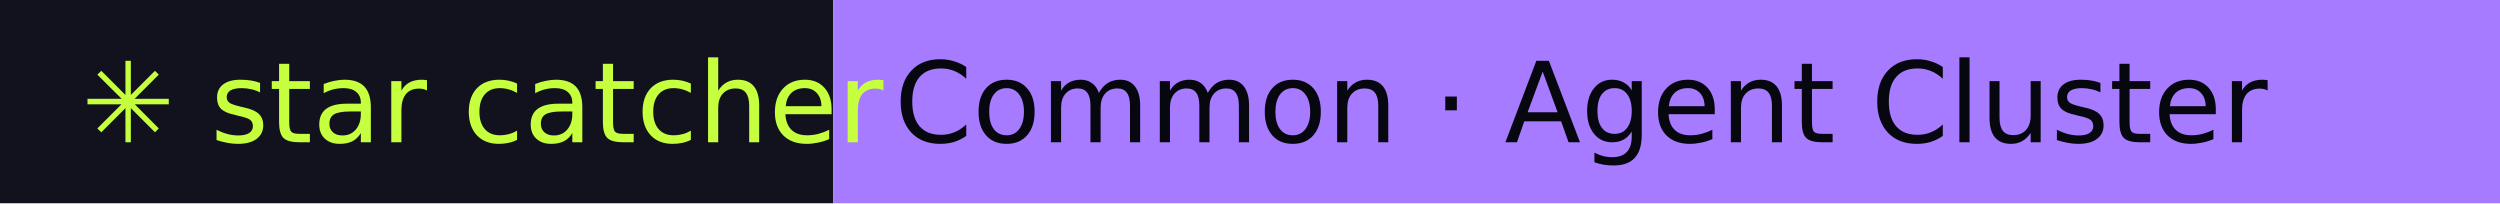
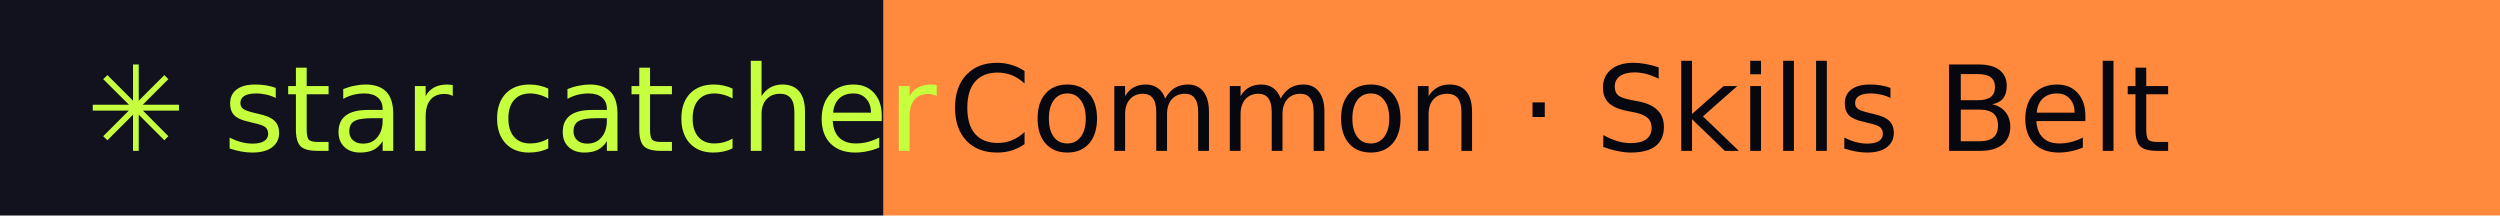
- <svg xmlns="http://www.w3.org/2000/svg" width="246" height="20" role="img" aria-label="star catcher: Common · Agent Cluster">
+ <svg xmlns="http://www.w3.org/2000/svg" width="232" height="20" role="img" aria-label="star catcher: Common · Skills Belt">
  <rect width="82" height="20" fill="#12121F" />
-   <rect x="82" width="164" height="20" fill="#A77BFF" />
+   <rect x="82" width="150" height="20" fill="#FF8A3D" />
  <g font-family="Verdana,DejaVu Sans,sans-serif" font-size="11">
    <text x="8" y="14" fill="#C6FF3D">✳ star catcher</text>
-     <text x="88" y="14" fill="#07070F">Common · Agent Cluster</text>
+     <text x="88" y="14" fill="#07070F">Common · Skills Belt</text>
  </g>
</svg>
